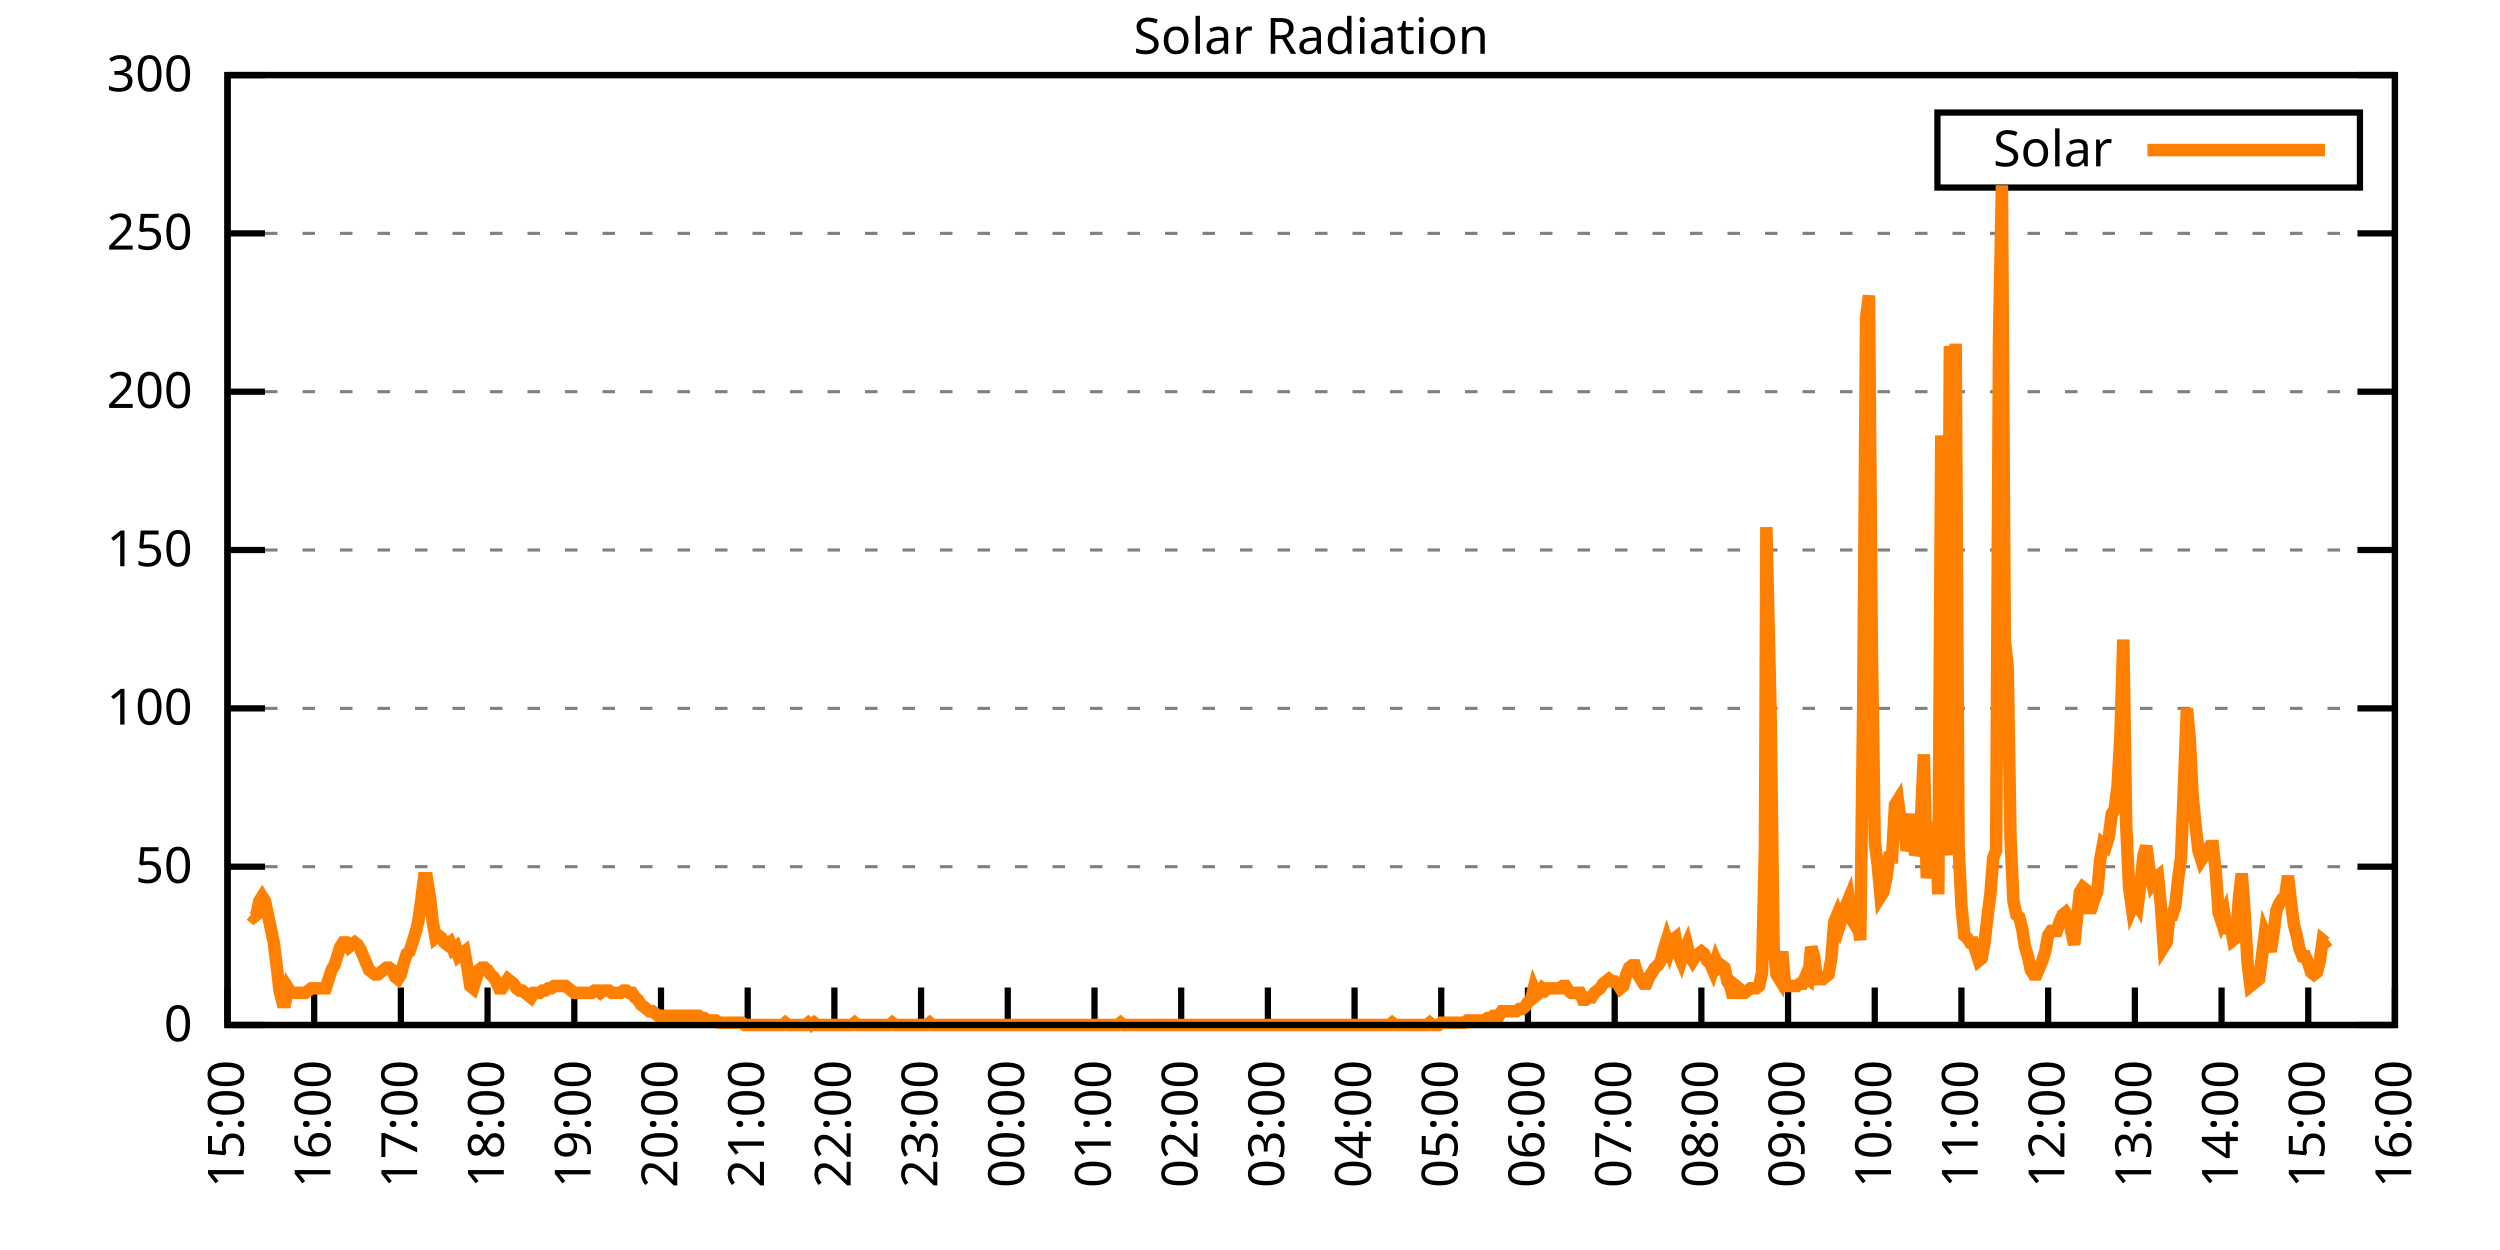
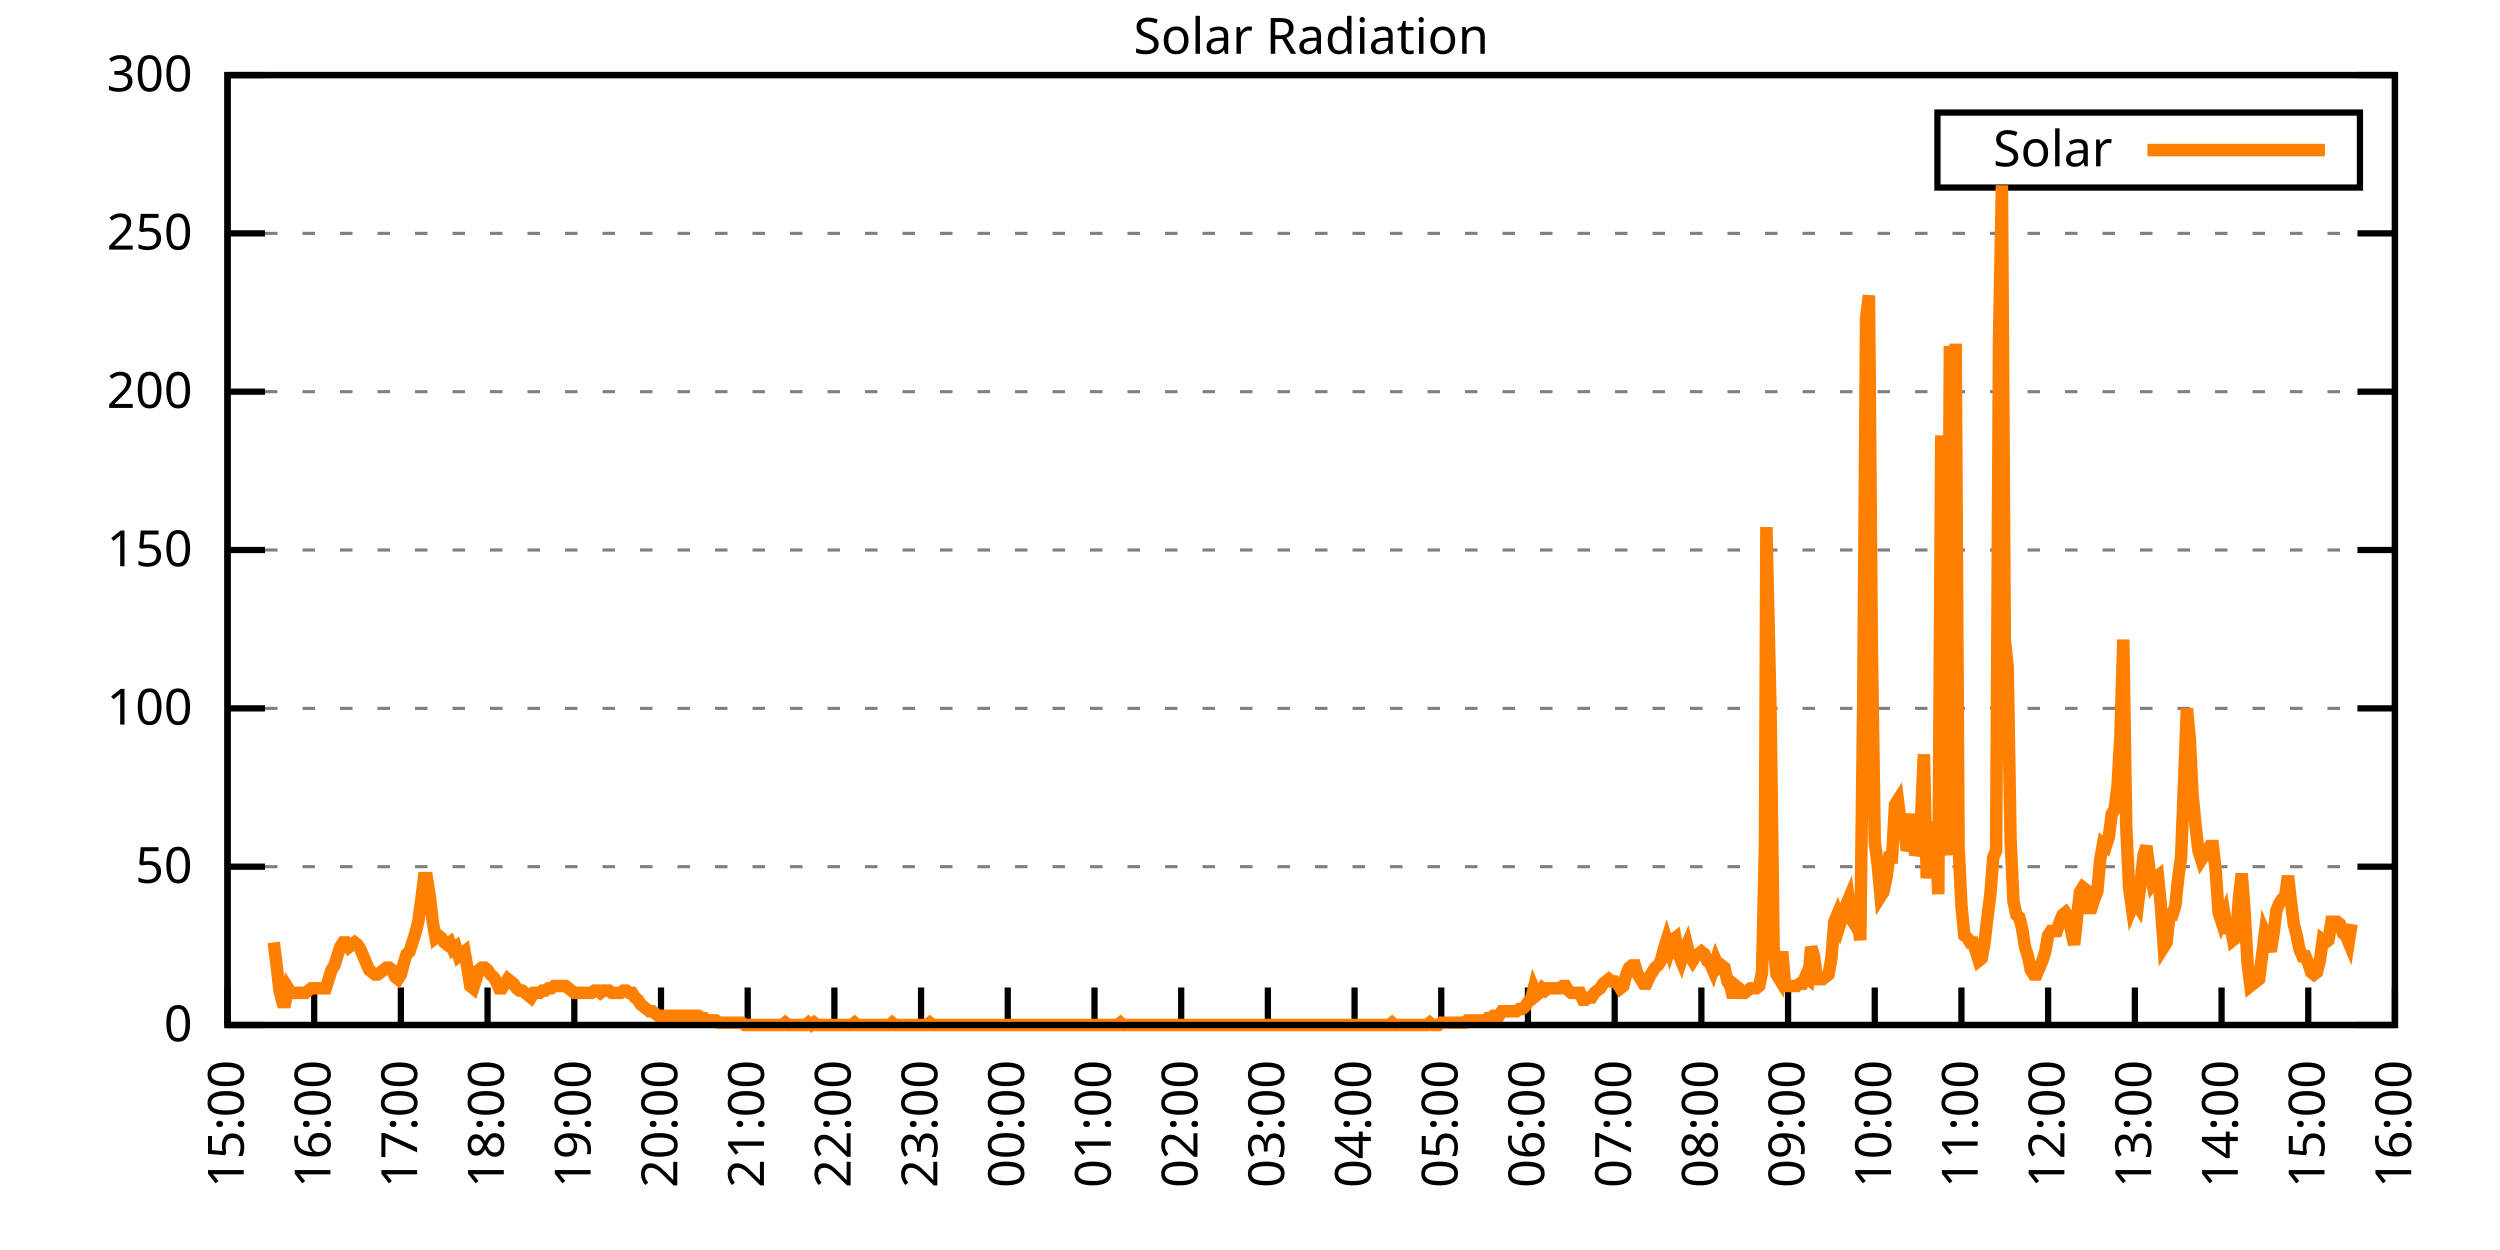
<svg xmlns="http://www.w3.org/2000/svg" xmlns:xlink="http://www.w3.org/1999/xlink" width="400" height="200" viewBox="0 0 400 200">
  <g id="gnuplot_canvas">
    <rect x="0" y="0" width="400" height="200" fill="none" />
    <defs>
      <circle id="gpDot" r="0.5" stroke-width="0.5" stroke="currentColor" />
      <path id="gpPt0" stroke-width="0.333" stroke="currentColor" d="M-1,0 h2 M0,-1 v2" />
      <path id="gpPt1" stroke-width="0.333" stroke="currentColor" d="M-1,-1 L1,1 M1,-1 L-1,1" />
      <path id="gpPt2" stroke-width="0.333" stroke="currentColor" d="M-1,0 L1,0 M0,-1 L0,1 M-1,-1 L1,1 M-1,1 L1,-1" />
      <rect id="gpPt3" stroke-width="0.333" stroke="currentColor" x="-1" y="-1" width="2" height="2" />
      <rect id="gpPt4" stroke-width="0.333" stroke="currentColor" fill="currentColor" x="-1" y="-1" width="2" height="2" />
      <circle id="gpPt5" stroke-width="0.333" stroke="currentColor" cx="0" cy="0" r="1" />
      <use xlink:href="#gpPt5" id="gpPt6" fill="currentColor" stroke="none" />
      <path id="gpPt7" stroke-width="0.333" stroke="currentColor" d="M0,-1.33 L-1.33,0.67 L1.33,0.67 z" />
      <use xlink:href="#gpPt7" id="gpPt8" fill="currentColor" stroke="none" />
      <use xlink:href="#gpPt7" id="gpPt9" stroke="currentColor" transform="rotate(180)" />
      <use xlink:href="#gpPt9" id="gpPt10" fill="currentColor" stroke="none" />
      <use xlink:href="#gpPt3" id="gpPt11" stroke="currentColor" transform="rotate(45)" />
      <use xlink:href="#gpPt11" id="gpPt12" fill="currentColor" stroke="none" />
      <path id="gpPt13" stroke-width="0.333" stroke="currentColor" d="M0,1.330 L1.265,0.411 L0.782,-1.067 L-0.782,-1.076 L-1.265,0.411 z" />
      <use xlink:href="#gpPt13" id="gpPt14" fill="currentColor" stroke="none" />
      <filter id="textbox" filterUnits="objectBoundingBox" x="0" y="0" height="1" width="1">
        <feFlood flood-color="white" flood-opacity="1" result="bgnd" />
        <feComposite in="SourceGraphic" in2="bgnd" operator="atop" />
      </filter>
      <filter id="greybox" filterUnits="objectBoundingBox" x="0" y="0" height="1" width="1">
        <feFlood flood-color="lightgrey" flood-opacity="1" result="grey" />
        <feComposite in="SourceGraphic" in2="grey" operator="atop" />
      </filter>
    </defs>
    <g fill="none" color="white" stroke="currentColor" stroke-width="1.00" stroke-linecap="butt" stroke-linejoin="miter">
</g>
    <g fill="none" color="black" stroke="currentColor" stroke-width="1.00" stroke-linecap="butt" stroke-linejoin="miter">
      <g stroke="none" shape-rendering="crispEdges">
        <polygon fill="rgb(255, 255, 255)" points="36.40,164.00 383.18,164.00 383.18,12.02 36.40,12.02 " />
      </g>
    </g>
    <g fill="none" color="black" stroke="currentColor" stroke-width="1.00" stroke-linecap="butt" stroke-linejoin="miter">
</g>
    <g fill="none" color="black" stroke="black" stroke-width="0.50" stroke-linecap="butt" stroke-linejoin="miter">
</g>
    <g fill="none" color="gray" stroke="currentColor" stroke-width="0.50" stroke-linecap="butt" stroke-linejoin="miter">
      <path stroke="gray" stroke-dasharray="2,4" class="gridline" d="M36.40,164.00 L383.19,164.00  " />
    </g>
    <g fill="none" color="gray" stroke="gray" stroke-width="1.00" stroke-linecap="butt" stroke-linejoin="miter">
</g>
    <g fill="none" color="black" stroke="currentColor" stroke-width="1.00" stroke-linecap="butt" stroke-linejoin="miter">
      <path stroke="black" d="M36.40,164.00 L42.40,164.00 M383.19,164.00 L377.19,164.00  " />
      <g transform="translate(30.80,166.60)" stroke="none" fill="black" font-family="Sans" font-size="8.00" text-anchor="end">
        <text>
          <tspan font-family="Sans"> 0</tspan>
        </text>
      </g>
    </g>
    <g fill="none" color="black" stroke="currentColor" stroke-width="1.00" stroke-linecap="butt" stroke-linejoin="miter">
</g>
    <g fill="none" color="black" stroke="black" stroke-width="0.50" stroke-linecap="butt" stroke-linejoin="miter">
</g>
    <g fill="none" color="gray" stroke="currentColor" stroke-width="0.50" stroke-linecap="butt" stroke-linejoin="miter">
      <path stroke="gray" stroke-dasharray="2,4" class="gridline" d="M36.40,138.67 L383.19,138.67  " />
    </g>
    <g fill="none" color="gray" stroke="gray" stroke-width="1.00" stroke-linecap="butt" stroke-linejoin="miter">
</g>
    <g fill="none" color="black" stroke="currentColor" stroke-width="1.00" stroke-linecap="butt" stroke-linejoin="miter">
      <path stroke="black" d="M36.40,138.67 L42.40,138.67 M383.19,138.67 L377.19,138.67  " />
      <g transform="translate(30.80,141.27)" stroke="none" fill="black" font-family="Sans" font-size="8.00" text-anchor="end">
        <text>
          <tspan font-family="Sans"> 50</tspan>
        </text>
      </g>
    </g>
    <g fill="none" color="black" stroke="currentColor" stroke-width="1.00" stroke-linecap="butt" stroke-linejoin="miter">
</g>
    <g fill="none" color="black" stroke="black" stroke-width="0.50" stroke-linecap="butt" stroke-linejoin="miter">
</g>
    <g fill="none" color="gray" stroke="currentColor" stroke-width="0.50" stroke-linecap="butt" stroke-linejoin="miter">
      <path stroke="gray" stroke-dasharray="2,4" class="gridline" d="M36.40,113.34 L383.19,113.34  " />
    </g>
    <g fill="none" color="gray" stroke="gray" stroke-width="1.00" stroke-linecap="butt" stroke-linejoin="miter">
</g>
    <g fill="none" color="black" stroke="currentColor" stroke-width="1.00" stroke-linecap="butt" stroke-linejoin="miter">
      <path stroke="black" d="M36.40,113.34 L42.40,113.34 M383.19,113.34 L377.19,113.34  " />
      <g transform="translate(30.80,115.94)" stroke="none" fill="black" font-family="Sans" font-size="8.00" text-anchor="end">
        <text>
          <tspan font-family="Sans"> 100</tspan>
        </text>
      </g>
    </g>
    <g fill="none" color="black" stroke="currentColor" stroke-width="1.00" stroke-linecap="butt" stroke-linejoin="miter">
</g>
    <g fill="none" color="black" stroke="black" stroke-width="0.50" stroke-linecap="butt" stroke-linejoin="miter">
</g>
    <g fill="none" color="gray" stroke="currentColor" stroke-width="0.50" stroke-linecap="butt" stroke-linejoin="miter">
      <path stroke="gray" stroke-dasharray="2,4" class="gridline" d="M36.40,88.00 L383.19,88.00  " />
    </g>
    <g fill="none" color="gray" stroke="gray" stroke-width="1.00" stroke-linecap="butt" stroke-linejoin="miter">
</g>
    <g fill="none" color="black" stroke="currentColor" stroke-width="1.00" stroke-linecap="butt" stroke-linejoin="miter">
      <path stroke="black" d="M36.40,88.00 L42.40,88.00 M383.19,88.00 L377.19,88.00  " />
      <g transform="translate(30.80,90.60)" stroke="none" fill="black" font-family="Sans" font-size="8.00" text-anchor="end">
        <text>
          <tspan font-family="Sans"> 150</tspan>
        </text>
      </g>
    </g>
    <g fill="none" color="black" stroke="currentColor" stroke-width="1.00" stroke-linecap="butt" stroke-linejoin="miter">
</g>
    <g fill="none" color="black" stroke="black" stroke-width="0.50" stroke-linecap="butt" stroke-linejoin="miter">
</g>
    <g fill="none" color="gray" stroke="currentColor" stroke-width="0.50" stroke-linecap="butt" stroke-linejoin="miter">
      <path stroke="gray" stroke-dasharray="2,4" class="gridline" d="M36.40,62.67 L383.19,62.67  " />
    </g>
    <g fill="none" color="gray" stroke="gray" stroke-width="1.00" stroke-linecap="butt" stroke-linejoin="miter">
</g>
    <g fill="none" color="black" stroke="currentColor" stroke-width="1.00" stroke-linecap="butt" stroke-linejoin="miter">
      <path stroke="black" d="M36.40,62.67 L42.40,62.67 M383.19,62.67 L377.19,62.67  " />
      <g transform="translate(30.80,65.27)" stroke="none" fill="black" font-family="Sans" font-size="8.00" text-anchor="end">
        <text>
          <tspan font-family="Sans"> 200</tspan>
        </text>
      </g>
    </g>
    <g fill="none" color="black" stroke="currentColor" stroke-width="1.00" stroke-linecap="butt" stroke-linejoin="miter">
</g>
    <g fill="none" color="black" stroke="black" stroke-width="0.50" stroke-linecap="butt" stroke-linejoin="miter">
</g>
    <g fill="none" color="gray" stroke="currentColor" stroke-width="0.50" stroke-linecap="butt" stroke-linejoin="miter">
      <path stroke="gray" stroke-dasharray="2,4" class="gridline" d="M36.40,37.34 L383.19,37.34  " />
    </g>
    <g fill="none" color="gray" stroke="gray" stroke-width="1.00" stroke-linecap="butt" stroke-linejoin="miter">
</g>
    <g fill="none" color="black" stroke="currentColor" stroke-width="1.00" stroke-linecap="butt" stroke-linejoin="miter">
      <path stroke="black" d="M36.40,37.34 L42.40,37.34 M383.19,37.34 L377.19,37.34  " />
      <g transform="translate(30.80,39.94)" stroke="none" fill="black" font-family="Sans" font-size="8.00" text-anchor="end">
        <text>
          <tspan font-family="Sans"> 250</tspan>
        </text>
      </g>
    </g>
    <g fill="none" color="black" stroke="currentColor" stroke-width="1.00" stroke-linecap="butt" stroke-linejoin="miter">
</g>
    <g fill="none" color="black" stroke="black" stroke-width="0.50" stroke-linecap="butt" stroke-linejoin="miter">
</g>
    <g fill="none" color="gray" stroke="currentColor" stroke-width="0.50" stroke-linecap="butt" stroke-linejoin="miter">
      <path stroke="gray" stroke-dasharray="2,4" class="gridline" d="M36.40,12.01 L383.19,12.01  " />
    </g>
    <g fill="none" color="gray" stroke="gray" stroke-width="1.00" stroke-linecap="butt" stroke-linejoin="miter">
</g>
    <g fill="none" color="black" stroke="currentColor" stroke-width="1.00" stroke-linecap="butt" stroke-linejoin="miter">
      <path stroke="black" d="M36.40,12.01 L42.40,12.01 M383.19,12.01 L377.19,12.01  " />
      <g transform="translate(30.80,14.61)" stroke="none" fill="black" font-family="Sans" font-size="8.00" text-anchor="end">
        <text>
          <tspan font-family="Sans"> 300</tspan>
        </text>
      </g>
    </g>
    <g fill="none" color="black" stroke="currentColor" stroke-width="1.00" stroke-linecap="butt" stroke-linejoin="miter">
      <path stroke="black" d="M36.40,164.00 L36.40,158.00  " />
      <g transform="translate(39.00,169.60) rotate(270.00)" stroke="none" fill="black" font-family="Sans" font-size="8.00" text-anchor="end">
        <text>
          <tspan font-family="Sans">15:00</tspan>
        </text>
      </g>
    </g>
    <g fill="none" color="black" stroke="currentColor" stroke-width="1.00" stroke-linecap="butt" stroke-linejoin="miter">
      <path stroke="black" d="M50.27,164.00 L50.27,158.00  " />
      <g transform="translate(52.87,169.60) rotate(270.00)" stroke="none" fill="black" font-family="Sans" font-size="8.00" text-anchor="end">
        <text>
          <tspan font-family="Sans">16:00</tspan>
        </text>
      </g>
    </g>
    <g fill="none" color="black" stroke="currentColor" stroke-width="1.00" stroke-linecap="butt" stroke-linejoin="miter">
      <path stroke="black" d="M64.14,164.00 L64.14,158.00  " />
      <g transform="translate(66.74,169.60) rotate(270.00)" stroke="none" fill="black" font-family="Sans" font-size="8.00" text-anchor="end">
        <text>
          <tspan font-family="Sans">17:00</tspan>
        </text>
      </g>
    </g>
    <g fill="none" color="black" stroke="currentColor" stroke-width="1.00" stroke-linecap="butt" stroke-linejoin="miter">
      <path stroke="black" d="M78.01,164.00 L78.01,158.00  " />
      <g transform="translate(80.61,169.60) rotate(270.00)" stroke="none" fill="black" font-family="Sans" font-size="8.00" text-anchor="end">
        <text>
          <tspan font-family="Sans">18:00</tspan>
        </text>
      </g>
    </g>
    <g fill="none" color="black" stroke="currentColor" stroke-width="1.00" stroke-linecap="butt" stroke-linejoin="miter">
      <path stroke="black" d="M91.89,164.00 L91.89,158.00  " />
      <g transform="translate(94.49,169.60) rotate(270.00)" stroke="none" fill="black" font-family="Sans" font-size="8.00" text-anchor="end">
        <text>
          <tspan font-family="Sans">19:00</tspan>
        </text>
      </g>
    </g>
    <g fill="none" color="black" stroke="currentColor" stroke-width="1.00" stroke-linecap="butt" stroke-linejoin="miter">
      <path stroke="black" d="M105.76,164.00 L105.76,158.00  " />
      <g transform="translate(108.36,169.60) rotate(270.00)" stroke="none" fill="black" font-family="Sans" font-size="8.00" text-anchor="end">
        <text>
          <tspan font-family="Sans">20:00</tspan>
        </text>
      </g>
    </g>
    <g fill="none" color="black" stroke="currentColor" stroke-width="1.00" stroke-linecap="butt" stroke-linejoin="miter">
      <path stroke="black" d="M119.63,164.00 L119.63,158.00  " />
      <g transform="translate(122.23,169.60) rotate(270.00)" stroke="none" fill="black" font-family="Sans" font-size="8.00" text-anchor="end">
        <text>
          <tspan font-family="Sans">21:00</tspan>
        </text>
      </g>
    </g>
    <g fill="none" color="black" stroke="currentColor" stroke-width="1.00" stroke-linecap="butt" stroke-linejoin="miter">
      <path stroke="black" d="M133.50,164.00 L133.50,158.00  " />
      <g transform="translate(136.10,169.60) rotate(270.00)" stroke="none" fill="black" font-family="Sans" font-size="8.00" text-anchor="end">
        <text>
          <tspan font-family="Sans">22:00</tspan>
        </text>
      </g>
    </g>
    <g fill="none" color="black" stroke="currentColor" stroke-width="1.00" stroke-linecap="butt" stroke-linejoin="miter">
      <path stroke="black" d="M147.37,164.00 L147.37,158.00  " />
      <g transform="translate(149.97,169.60) rotate(270.00)" stroke="none" fill="black" font-family="Sans" font-size="8.00" text-anchor="end">
        <text>
          <tspan font-family="Sans">23:00</tspan>
        </text>
      </g>
    </g>
    <g fill="none" color="black" stroke="currentColor" stroke-width="1.00" stroke-linecap="butt" stroke-linejoin="miter">
      <path stroke="black" d="M161.24,164.00 L161.24,158.00  " />
      <g transform="translate(163.84,169.60) rotate(270.00)" stroke="none" fill="black" font-family="Sans" font-size="8.00" text-anchor="end">
        <text>
          <tspan font-family="Sans">00:00</tspan>
        </text>
      </g>
    </g>
    <g fill="none" color="black" stroke="currentColor" stroke-width="1.00" stroke-linecap="butt" stroke-linejoin="miter">
      <path stroke="black" d="M175.12,164.00 L175.12,158.00  " />
      <g transform="translate(177.72,169.60) rotate(270.00)" stroke="none" fill="black" font-family="Sans" font-size="8.00" text-anchor="end">
        <text>
          <tspan font-family="Sans">01:00</tspan>
        </text>
      </g>
    </g>
    <g fill="none" color="black" stroke="currentColor" stroke-width="1.00" stroke-linecap="butt" stroke-linejoin="miter">
      <path stroke="black" d="M188.99,164.00 L188.99,158.00  " />
      <g transform="translate(191.59,169.60) rotate(270.00)" stroke="none" fill="black" font-family="Sans" font-size="8.00" text-anchor="end">
        <text>
          <tspan font-family="Sans">02:00</tspan>
        </text>
      </g>
    </g>
    <g fill="none" color="black" stroke="currentColor" stroke-width="1.00" stroke-linecap="butt" stroke-linejoin="miter">
      <path stroke="black" d="M202.86,164.00 L202.86,158.00  " />
      <g transform="translate(205.46,169.60) rotate(270.00)" stroke="none" fill="black" font-family="Sans" font-size="8.00" text-anchor="end">
        <text>
          <tspan font-family="Sans">03:00</tspan>
        </text>
      </g>
    </g>
    <g fill="none" color="black" stroke="currentColor" stroke-width="1.00" stroke-linecap="butt" stroke-linejoin="miter">
      <path stroke="black" d="M216.73,164.00 L216.73,158.00  " />
      <g transform="translate(219.33,169.60) rotate(270.00)" stroke="none" fill="black" font-family="Sans" font-size="8.00" text-anchor="end">
        <text>
          <tspan font-family="Sans">04:00</tspan>
        </text>
      </g>
    </g>
    <g fill="none" color="black" stroke="currentColor" stroke-width="1.00" stroke-linecap="butt" stroke-linejoin="miter">
      <path stroke="black" d="M230.60,164.00 L230.60,158.00  " />
      <g transform="translate(233.20,169.60) rotate(270.00)" stroke="none" fill="black" font-family="Sans" font-size="8.00" text-anchor="end">
        <text>
          <tspan font-family="Sans">05:00</tspan>
        </text>
      </g>
    </g>
    <g fill="none" color="black" stroke="currentColor" stroke-width="1.00" stroke-linecap="butt" stroke-linejoin="miter">
      <path stroke="black" d="M244.47,164.00 L244.47,158.00  " />
      <g transform="translate(247.07,169.60) rotate(270.00)" stroke="none" fill="black" font-family="Sans" font-size="8.00" text-anchor="end">
        <text>
          <tspan font-family="Sans">06:00</tspan>
        </text>
      </g>
    </g>
    <g fill="none" color="black" stroke="currentColor" stroke-width="1.00" stroke-linecap="butt" stroke-linejoin="miter">
      <path stroke="black" d="M258.35,164.00 L258.35,158.00  " />
      <g transform="translate(260.95,169.60) rotate(270.00)" stroke="none" fill="black" font-family="Sans" font-size="8.00" text-anchor="end">
        <text>
          <tspan font-family="Sans">07:00</tspan>
        </text>
      </g>
    </g>
    <g fill="none" color="black" stroke="currentColor" stroke-width="1.00" stroke-linecap="butt" stroke-linejoin="miter">
      <path stroke="black" d="M272.22,164.00 L272.22,158.00  " />
      <g transform="translate(274.82,169.60) rotate(270.00)" stroke="none" fill="black" font-family="Sans" font-size="8.00" text-anchor="end">
        <text>
          <tspan font-family="Sans">08:00</tspan>
        </text>
      </g>
    </g>
    <g fill="none" color="black" stroke="currentColor" stroke-width="1.00" stroke-linecap="butt" stroke-linejoin="miter">
      <path stroke="black" d="M286.09,164.00 L286.09,158.00  " />
      <g transform="translate(288.69,169.60) rotate(270.00)" stroke="none" fill="black" font-family="Sans" font-size="8.00" text-anchor="end">
        <text>
          <tspan font-family="Sans">09:00</tspan>
        </text>
      </g>
    </g>
    <g fill="none" color="black" stroke="currentColor" stroke-width="1.00" stroke-linecap="butt" stroke-linejoin="miter">
      <path stroke="black" d="M299.96,164.00 L299.96,158.00  " />
      <g transform="translate(302.56,169.60) rotate(270.00)" stroke="none" fill="black" font-family="Sans" font-size="8.00" text-anchor="end">
        <text>
          <tspan font-family="Sans">10:00</tspan>
        </text>
      </g>
    </g>
    <g fill="none" color="black" stroke="currentColor" stroke-width="1.00" stroke-linecap="butt" stroke-linejoin="miter">
      <path stroke="black" d="M313.83,164.00 L313.83,158.00  " />
      <g transform="translate(316.43,169.60) rotate(270.00)" stroke="none" fill="black" font-family="Sans" font-size="8.00" text-anchor="end">
        <text>
          <tspan font-family="Sans">11:00</tspan>
        </text>
      </g>
    </g>
    <g fill="none" color="black" stroke="currentColor" stroke-width="1.00" stroke-linecap="butt" stroke-linejoin="miter">
      <path stroke="black" d="M327.70,164.00 L327.70,158.00  " />
      <g transform="translate(330.30,169.60) rotate(270.00)" stroke="none" fill="black" font-family="Sans" font-size="8.00" text-anchor="end">
        <text>
          <tspan font-family="Sans">12:00</tspan>
        </text>
      </g>
    </g>
    <g fill="none" color="black" stroke="currentColor" stroke-width="1.00" stroke-linecap="butt" stroke-linejoin="miter">
      <path stroke="black" d="M341.58,164.00 L341.58,158.00  " />
      <g transform="translate(344.18,169.60) rotate(270.00)" stroke="none" fill="black" font-family="Sans" font-size="8.00" text-anchor="end">
        <text>
          <tspan font-family="Sans">13:00</tspan>
        </text>
      </g>
    </g>
    <g fill="none" color="black" stroke="currentColor" stroke-width="1.00" stroke-linecap="butt" stroke-linejoin="miter">
      <path stroke="black" d="M355.45,164.00 L355.45,158.00  " />
      <g transform="translate(358.05,169.60) rotate(270.00)" stroke="none" fill="black" font-family="Sans" font-size="8.00" text-anchor="end">
        <text>
          <tspan font-family="Sans">14:00</tspan>
        </text>
      </g>
    </g>
    <g fill="none" color="black" stroke="currentColor" stroke-width="1.00" stroke-linecap="butt" stroke-linejoin="miter">
      <path stroke="black" d="M369.32,164.00 L369.32,158.00  " />
      <g transform="translate(371.92,169.60) rotate(270.00)" stroke="none" fill="black" font-family="Sans" font-size="8.00" text-anchor="end">
        <text>
          <tspan font-family="Sans">15:00</tspan>
        </text>
      </g>
    </g>
    <g fill="none" color="black" stroke="currentColor" stroke-width="1.00" stroke-linecap="butt" stroke-linejoin="miter">
      <path stroke="black" d="M383.19,164.00 L383.19,158.00  " />
      <g transform="translate(385.79,169.60) rotate(270.00)" stroke="none" fill="black" font-family="Sans" font-size="8.00" text-anchor="end">
        <text>
          <tspan font-family="Sans">16:00</tspan>
        </text>
      </g>
    </g>
    <g fill="none" color="black" stroke="currentColor" stroke-width="1.00" stroke-linecap="butt" stroke-linejoin="miter">
</g>
    <g fill="none" color="black" stroke="currentColor" stroke-width="1.00" stroke-linecap="butt" stroke-linejoin="miter">
      <path stroke="black" d="M36.40,12.01 L36.40,164.00 L383.19,164.00 L383.19,12.01 L36.40,12.01 Z  " />
    </g>
    <g fill="none" color="black" stroke="currentColor" stroke-width="1.00" stroke-linecap="butt" stroke-linejoin="miter">
</g>
    <g fill="none" color="black" stroke="currentColor" stroke-width="1.00" stroke-linecap="butt" stroke-linejoin="miter">
      <path stroke="black" d="M309.99,30.01 L309.99,18.01 L377.59,18.01 L377.59,30.01 L309.99,30.01 Z  " />
    </g>
    <g id="Solar_Radiation_plot_1">
      <g fill="none" color="white" stroke="black" stroke-width="2.00" stroke-linecap="butt" stroke-linejoin="miter">
</g>
      <g fill="none" color="black" stroke="currentColor" stroke-width="2.00" stroke-linecap="butt" stroke-linejoin="miter">
        <g transform="translate(337.99,26.61)" stroke="none" fill="black" font-family="Sans" font-size="8.00" text-anchor="end">
          <text>
            <tspan font-family="Sans">Solar</tspan>
          </text>
        </g>
      </g>
      <g fill="none" color="black" stroke="currentColor" stroke-width="2.00" stroke-linecap="butt" stroke-linejoin="miter">
-         <path stroke="rgb(255, 127,   0)" d="M343.59,24.01 L371.99,24.01 M40.10,146.38 L40.56,146.75 L41.02,146.38 L41.49,144.18 L41.95,143.44 L42.41,144.18   L42.87,146.38 L43.34,148.58 L43.80,150.79 L44.26,154.46 L44.72,158.49 L45.19,160.33 L45.65,160.33 L46.11,158.13   L46.57,158.86 L47.03,158.86 L47.50,158.86 L47.96,158.86 L48.42,158.86 L48.88,158.86 L49.35,158.49 L49.81,158.13   L50.27,158.13 L50.73,158.13 L51.20,158.13 L51.66,158.13 L52.12,158.13 L52.58,156.66 L53.05,155.19 L53.51,154.46   L53.97,152.99 L54.43,151.52 L54.90,150.79 L55.36,150.79 L55.82,151.52 L56.28,151.15 L56.75,150.79 L57.21,151.15   L57.67,151.89 L58.13,152.99 L58.59,154.09 L59.06,155.19 L59.52,155.56 L59.98,155.92 L60.44,155.92 L60.91,155.56   L61.37,155.19 L61.83,154.82 L62.29,154.82 L62.76,155.19 L63.22,156.29 L63.68,156.66 L64.14,155.92 L64.61,154.09   L65.07,152.62 L65.53,152.25 L65.99,150.79 L66.46,149.32 L66.92,147.48 L67.38,144.18 L67.84,140.51 L68.30,140.51   L68.77,143.44 L69.23,147.48 L69.69,150.05 L70.15,149.68 L70.62,150.05 L71.08,150.79 L71.54,151.15 L72.00,150.79   L72.47,151.89 L72.93,151.52 L73.39,152.99 L73.85,152.62 L74.32,152.25 L74.78,154.82 L75.24,157.76 L75.70,158.13   L76.17,156.66 L76.63,155.19 L77.09,154.82 L77.55,154.82 L78.01,155.19 L78.48,155.92 L78.94,156.29 L79.40,157.03   L79.86,158.13 L80.33,158.13 L80.79,157.39 L81.25,156.66 L81.71,157.03 L82.18,157.39 L82.64,158.13 L83.10,158.49   L83.56,158.49 L84.03,158.86 L84.49,159.23 L84.95,159.60 L85.41,158.86 L85.88,158.86 L86.34,158.86 L86.80,158.49   L87.26,158.49 L87.72,158.13 L88.19,158.13 L88.65,157.76 L89.11,157.76 L89.57,157.76 L90.04,157.76 L90.50,157.76   L90.96,158.13 L91.42,158.49 L91.89,158.86 L92.35,158.86 L92.81,158.86 L93.27,158.86 L93.74,158.86 L94.66,158.86   L95.12,158.49 L95.59,158.49 L96.05,158.86 L96.51,158.49 L96.97,158.49 L97.44,158.49 L97.90,158.86 L98.36,158.86   L98.82,158.86 L99.28,158.86 L99.75,158.49 L100.21,158.49 L100.67,158.86 L101.13,158.86 L101.60,159.60 L102.06,159.96   L102.52,160.70 L102.98,161.06 L103.45,161.43 L103.91,161.80 L104.37,161.80 L104.83,162.16 L105.30,162.53 L105.76,162.53   L106.22,162.53 L106.68,162.53 L107.15,162.53 L107.61,162.53 L108.07,162.53 L108.53,162.53 L108.99,162.53 L109.46,162.53   L109.92,162.53 L110.38,162.53 L110.84,162.53 L111.31,162.53 L111.77,162.53 L112.23,162.90 L112.69,162.90 L113.16,163.27   L113.62,163.27 L114.08,163.27 L114.54,163.27 L115.01,163.63 L115.47,163.63 L115.93,163.63 L116.39,163.63 L116.86,163.63   L117.32,163.63 L117.78,163.63 L118.24,163.63 L118.70,163.63 L119.17,164.00 L119.63,164.00 L120.09,164.00 L120.55,164.00   L121.02,164.00 L121.48,164.00 L121.94,164.00 L122.40,164.00 L122.87,164.00 L123.33,164.00 L123.79,164.00 L124.25,164.00   L124.72,164.00 L125.18,164.00 L125.64,163.63 L126.10,164.00 L126.57,164.00 L127.03,164.00 L127.49,164.00 L127.95,164.00   L128.41,164.00 L128.88,164.00 L129.34,163.63 L129.80,164.00 L130.26,163.63 L130.73,164.00 L131.19,164.00 L131.65,164.00   L132.11,164.00 L132.58,164.00 L133.04,164.00 L133.50,164.00 L133.96,164.00 L134.43,164.00 L134.89,164.00 L135.35,164.00   L135.81,164.00 L136.28,164.00 L136.74,163.63 L137.20,164.00 L137.66,164.00 L138.13,164.00 L138.59,164.00 L139.05,164.00   L139.51,164.00 L139.97,164.00 L140.44,164.00 L140.90,164.00 L141.36,164.00 L141.82,164.00 L142.29,164.00 L142.75,163.63   L143.21,164.00 L143.67,164.00 L144.14,164.00 L144.60,164.00 L145.06,164.00 L145.52,164.00 L145.99,164.00 L146.45,164.00   L146.91,164.00 L147.37,164.00 L147.84,164.00 L148.30,164.00 L148.76,163.63 L149.22,164.00 L149.68,164.00 L150.15,164.00   L150.61,164.00 L151.07,164.00 L151.53,164.00 L152.00,164.00 L152.46,164.00 L152.92,164.00 L153.38,164.00 L153.85,164.00   L154.31,164.00 L154.77,164.00 L155.23,164.00 L155.70,164.00 L156.16,164.00 L156.62,164.00 L157.08,164.00 L157.55,164.00   L158.01,164.00 L158.47,164.00 L158.93,164.00 L159.39,164.00 L159.86,164.00 L160.32,164.00 L160.78,164.00 L161.24,164.00   L161.71,164.00 L162.17,164.00 L162.63,164.00 L163.09,164.00 L163.56,164.00 L164.02,164.00 L164.48,164.00 L164.94,164.00   L165.41,164.00 L165.87,164.00 L166.33,164.00 L166.79,164.00 L167.26,164.00 L167.72,164.00 L168.18,164.00 L168.64,164.00   L169.10,164.00 L169.57,164.00 L170.03,164.00 L170.49,164.00 L170.95,164.00 L171.42,164.00 L171.88,164.00 L172.34,164.00   L172.80,164.00 L173.27,164.00 L173.73,164.00 L174.19,164.00 L174.65,164.00 L175.12,164.00 L175.58,164.00 L176.04,164.00   L176.50,164.00 L176.97,164.00 L177.43,164.00 L177.89,164.00 L178.35,164.00 L178.82,164.00 L179.28,163.63 L179.74,164.00   L180.20,164.00 L180.66,164.00 L181.13,164.00 L181.59,164.00 L182.05,164.00 L182.51,164.00 L182.98,164.00 L183.44,164.00   L183.90,164.00 L184.36,164.00 L184.83,164.00 L185.29,164.00 L185.75,164.00 L186.21,164.00 L186.68,164.00 L187.14,164.00   L187.60,164.00 L188.06,164.00 L188.53,164.00 L188.99,164.00 L189.45,164.00 L189.91,164.00 L190.37,164.00 L190.84,164.00   L191.30,164.00 L191.76,164.00 L192.22,164.00 L192.69,164.00 L193.15,164.00 L193.61,164.00 L194.07,164.00 L194.54,164.00   L195.00,164.00 L195.46,164.00 L195.92,164.00 L196.39,164.00 L196.85,164.00 L197.31,164.00 L197.77,164.00 L198.24,164.00   L198.70,164.00 L199.16,164.00 L199.62,164.00 L200.08,164.00 L200.55,164.00 L201.01,164.00 L201.47,164.00 L201.93,164.00   L202.40,164.00 L202.86,164.00 L203.32,164.00 L203.78,164.00 L204.25,164.00 L204.71,164.00 L205.17,164.00 L205.63,164.00   L206.10,164.00 L206.56,164.00 L207.02,164.00 L207.48,164.00 L207.95,164.00 L208.41,164.00 L208.87,164.00 L209.33,164.00   L209.80,164.00 L210.26,164.00 L210.72,164.00 L211.18,164.00 L211.64,164.00 L212.11,164.00 L212.57,164.00 L213.03,164.00   L213.49,164.00 L213.96,164.00 L214.42,164.00 L214.88,164.00 L215.34,164.00 L215.81,164.00 L216.27,164.00 L216.73,164.00   L217.19,164.00 L217.66,164.00 L218.12,164.00 L218.58,164.00 L219.04,164.00 L219.51,164.00 L219.97,164.00 L220.43,164.00   L220.89,164.00 L221.35,164.00 L221.82,164.00 L222.28,164.00 L222.74,163.63 L223.20,164.00 L223.67,164.00 L224.13,164.00   L224.59,164.00 L225.05,164.00 L225.52,164.00 L225.98,164.00 L226.44,164.00 L226.90,164.00 L227.37,164.00 L227.83,164.00   L228.29,164.00 L228.75,163.63 L229.22,164.00 L229.68,164.00 L230.14,164.00 L230.60,163.63 L231.06,163.63 L231.53,163.63   L231.99,163.63 L232.45,163.63 L232.91,163.63 L233.38,163.63 L233.84,163.63 L234.30,163.63 L234.76,163.27 L235.23,163.27   L235.69,163.27 L236.15,163.27 L236.61,163.27 L237.08,163.27 L237.54,163.27 L238.00,162.90 L238.46,162.90 L238.93,162.53   L239.39,162.53 L239.85,162.53 L240.31,161.80 L240.77,161.80 L241.24,161.80 L241.70,161.80 L242.16,161.80 L242.62,161.80   L243.09,161.43 L243.55,161.43 L244.01,161.06 L244.47,160.33 L244.94,159.96 L245.40,158.13 L245.86,159.23 L246.32,158.86   L246.79,158.13 L247.25,158.49 L247.71,158.13 L248.17,158.13 L248.64,158.13 L249.10,158.13 L249.56,158.13 L250.02,157.76   L250.49,157.76 L250.95,158.49 L251.41,158.86 L251.87,158.86 L252.33,158.86 L252.80,158.86 L253.26,159.96 L253.72,159.96   L254.18,159.60 L254.65,159.60 L255.11,158.86 L255.57,158.49 L256.03,158.13 L256.50,157.39 L256.96,157.03 L257.42,156.66   L257.88,157.03 L258.35,157.03 L258.81,157.39 L259.27,158.13 L259.73,157.76 L260.20,155.92 L260.66,154.82 L261.12,154.46   L261.58,154.46 L262.04,155.92 L262.51,156.66 L262.97,157.39 L263.43,157.39 L263.89,156.29 L264.36,155.56 L264.82,154.82   L265.28,154.46 L265.74,153.72 L266.21,151.89 L266.67,150.42 L267.13,151.89 L267.59,150.42 L268.06,150.05 L268.52,152.62   L268.98,153.72 L269.44,152.25 L269.91,151.15 L270.37,152.99 L270.83,153.72 L271.29,152.99 L271.75,152.62 L272.22,152.25   L272.68,152.62 L273.14,153.72 L273.60,154.09 L274.07,155.19 L274.53,153.72 L274.99,154.82 L275.45,154.46 L275.92,154.82   L276.38,157.03 L276.84,157.76 L277.30,159.60 L277.77,157.76 L278.23,158.13 L278.69,158.86 L279.15,158.86 L279.62,158.49   L280.08,158.13 L280.54,158.13 L281.00,158.13 L281.46,157.76 L281.93,155.56 L282.39,135.37 L282.62,84.34 L283.31,114.81   L283.78,151.52 L284.24,155.92 L284.70,156.66 L285.16,152.25 L285.63,157.76 L286.09,157.76 L286.55,157.76 L287.01,157.76   L287.48,157.76 L287.94,157.39 L288.40,157.39 L288.86,156.29 L289.33,156.66 L289.79,151.52 L290.25,152.99 L290.71,156.66   L291.18,156.66 L291.64,156.66 L292.10,156.29 L292.56,155.92 L293.02,153.35 L293.49,147.48 L293.95,146.38 L294.41,147.85   L294.87,146.38 L295.34,144.91 L295.80,143.81 L296.26,147.11 L296.72,147.85 L297.19,147.11 L297.65,150.42 L298.11,112.61   L298.57,50.94 L299.04,47.27 L299.50,104.17 L299.96,134.63 L300.42,138.30 L300.89,143.44 L301.35,142.71 L301.81,140.51   L302.27,137.20 L302.73,137.20 L303.20,128.76 L303.66,128.03 L304.12,131.70 L304.58,130.23 L305.05,136.10 L305.51,134.63   L305.97,130.23 L306.43,136.84 L306.90,135.37 L307.36,130.96 L307.82,120.69 L308.28,140.51 L308.75,136.10 L309.21,132.43   L309.67,132.43 L310.13,143.08 L310.60,69.66 L311.06,131.70 L311.52,136.84 L311.98,55.35 L312.44,117.01 L312.91,54.98   L313.37,135.37 L313.83,144.91 L314.29,149.68 L314.76,150.05 L315.22,150.79 L315.68,150.79 L316.14,152.25 L316.61,153.72   L317.07,153.35 L317.53,150.79 L317.99,146.75 L318.46,143.08 L318.92,137.20 L319.38,136.10 L319.84,54.24 L320.31,29.65   L320.77,102.33 L321.23,106.74 L321.69,134.27 L322.15,144.18 L322.62,146.38 L323.08,146.75 L323.54,148.58 L324.00,151.52   L324.47,152.99 L324.93,155.19 L325.39,155.92 L325.85,155.92 L326.32,154.82 L326.78,153.72 L327.24,152.25 L327.70,149.68   L328.17,148.95 L328.63,148.95 L329.09,148.95 L329.55,147.48 L330.02,146.38 L330.48,146.01 L330.94,146.75 L331.40,148.95   L331.87,151.15 L332.33,146.75 L332.79,142.71 L333.25,141.98 L333.71,142.34 L334.18,145.28 L334.64,145.28 L335.10,143.81   L335.56,142.71 L336.03,137.57 L336.49,135.00 L336.95,135.37 L337.41,133.90 L337.88,130.23 L338.34,129.49 L338.80,125.82   L339.26,117.75 L339.73,102.33 L340.19,132.06 L340.65,141.98 L341.11,145.28 L341.58,144.18 L342.04,144.91 L342.50,141.24   L342.96,136.84 L343.42,135.37 L343.89,139.04 L344.35,141.24 L344.81,140.51 L345.27,140.14 L345.74,144.91 L346.20,151.52   L346.66,150.79 L347.12,146.38 L347.59,146.38 L348.05,144.91 L348.51,140.51 L348.97,137.20 L349.44,125.46 L349.90,113.34   L350.36,118.12 L350.82,127.29 L351.29,132.06 L351.75,136.10 L352.21,137.57 L352.67,136.84 L353.13,136.10 L353.60,135.37   L354.06,135.37 L354.52,139.41 L354.98,146.01 L355.45,147.48 L355.91,146.38 L356.37,149.32 L356.83,147.85 L357.30,150.42   L357.76,150.05 L358.22,143.81 L358.68,139.77 L359.15,146.01 L359.61,154.09 L360.07,157.76 L360.53,157.39 L361.00,157.03   L361.46,156.66 L361.92,152.99 L362.38,149.32 L362.84,150.42 L363.31,152.25 L363.77,149.32 L364.23,145.65 L364.69,144.55   L365.16,143.81 L365.62,143.44 L366.08,140.14 L366.54,144.18 L367.01,147.85 L367.47,149.68 L367.93,151.89 L368.39,152.99   L368.86,152.99 L369.32,154.09 L369.78,155.56 L370.24,155.92 L370.71,155.56 L371.17,153.72 L371.63,150.42 L372.09,150.79   L372.56,150.42  " />
+         <path stroke="rgb(255, 127,   0)" d="M343.59,24.01 L371.99,24.01 M43.80,150.79 L44.26,154.46 L44.72,158.49 L45.19,160.33 L45.65,160.33 L46.11,158.13   L46.57,158.86 L47.03,158.86 L47.50,158.86 L47.96,158.86 L48.42,158.86 L48.88,158.86 L49.35,158.49 L49.81,158.13   L50.27,158.13 L50.73,158.13 L51.20,158.13 L51.66,158.13 L52.12,158.13 L52.58,156.66 L53.05,155.19 L53.51,154.46   L53.97,152.99 L54.43,151.52 L54.90,150.79 L55.36,150.79 L55.82,151.52 L56.28,151.15 L56.75,150.79 L57.21,151.15   L57.67,151.89 L58.13,152.99 L58.59,154.09 L59.06,155.19 L59.52,155.56 L59.98,155.92 L60.44,155.92 L60.91,155.56   L61.37,155.19 L61.83,154.82 L62.29,154.82 L62.76,155.19 L63.22,156.29 L63.68,156.66 L64.14,155.92 L64.61,154.09   L65.07,152.62 L65.53,152.25 L65.99,150.79 L66.46,149.32 L66.92,147.48 L67.38,144.18 L67.84,140.51 L68.30,140.51   L68.77,143.44 L69.23,147.48 L69.69,150.05 L70.15,149.68 L70.62,150.05 L71.08,150.79 L71.54,151.15 L72.00,150.79   L72.47,151.89 L72.93,151.52 L73.39,152.99 L73.85,152.62 L74.32,152.25 L74.78,154.82 L75.24,157.76 L75.70,158.13   L76.17,156.66 L76.63,155.19 L77.09,154.82 L77.55,154.82 L78.01,155.19 L78.48,155.92 L78.94,156.29 L79.40,157.03   L79.86,158.13 L80.33,158.13 L80.79,157.39 L81.25,156.66 L81.71,157.03 L82.18,157.39 L82.64,158.13 L83.10,158.49   L83.56,158.49 L84.03,158.86 L84.49,159.23 L84.95,159.60 L85.41,158.86 L85.88,158.86 L86.34,158.86 L86.80,158.49   L87.26,158.49 L87.72,158.13 L88.19,158.13 L88.65,157.76 L89.11,157.76 L89.57,157.76 L90.04,157.76 L90.50,157.76   L90.96,158.13 L91.42,158.49 L91.89,158.86 L92.35,158.86 L92.81,158.86 L93.27,158.86 L93.74,158.86 L94.66,158.86   L95.12,158.49 L95.59,158.49 L96.05,158.86 L96.51,158.49 L96.97,158.49 L97.44,158.49 L97.90,158.86 L98.36,158.86   L98.82,158.86 L99.28,158.86 L99.75,158.49 L100.21,158.49 L100.67,158.86 L101.13,158.86 L101.60,159.60 L102.06,159.96   L102.52,160.70 L102.98,161.06 L103.45,161.43 L103.91,161.80 L104.37,161.80 L104.83,162.16 L105.30,162.53 L105.76,162.53   L106.22,162.53 L106.68,162.53 L107.15,162.53 L107.61,162.53 L108.07,162.53 L108.53,162.53 L108.99,162.53 L109.46,162.53   L109.92,162.53 L110.38,162.53 L110.84,162.53 L111.31,162.53 L111.77,162.53 L112.23,162.90 L112.69,162.90 L113.16,163.27   L113.62,163.27 L114.08,163.27 L114.54,163.27 L115.01,163.63 L115.47,163.63 L115.93,163.63 L116.39,163.63 L116.86,163.63   L117.32,163.63 L117.78,163.63 L118.24,163.63 L118.70,163.63 L119.17,164.00 L119.63,164.00 L120.09,164.00 L120.55,164.00   L121.02,164.00 L121.48,164.00 L121.94,164.00 L122.40,164.00 L122.87,164.00 L123.33,164.00 L123.79,164.00 L124.25,164.00   L124.72,164.00 L125.18,164.00 L125.64,163.63 L126.10,164.00 L126.57,164.00 L127.03,164.00 L127.49,164.00 L127.95,164.00   L128.41,164.00 L128.88,164.00 L129.34,163.63 L129.80,164.00 L130.26,163.63 L130.73,164.00 L131.19,164.00 L131.65,164.00   L132.11,164.00 L132.58,164.00 L133.04,164.00 L133.50,164.00 L133.96,164.00 L134.43,164.00 L134.89,164.00 L135.35,164.00   L135.81,164.00 L136.28,164.00 L136.74,163.63 L137.20,164.00 L137.66,164.00 L138.13,164.00 L138.59,164.00 L139.05,164.00   L139.51,164.00 L139.97,164.00 L140.44,164.00 L140.90,164.00 L141.36,164.00 L141.82,164.00 L142.29,164.00 L142.75,163.63   L143.21,164.00 L143.67,164.00 L144.14,164.00 L144.60,164.00 L145.06,164.00 L145.52,164.00 L145.99,164.00 L146.45,164.00   L146.91,164.00 L147.37,164.00 L147.84,164.00 L148.30,164.00 L148.76,163.63 L149.22,164.00 L149.68,164.00 L150.15,164.00   L150.61,164.00 L151.07,164.00 L151.53,164.00 L152.00,164.00 L152.46,164.00 L152.92,164.00 L153.38,164.00 L153.85,164.00   L154.31,164.00 L154.77,164.00 L155.23,164.00 L155.70,164.00 L156.16,164.00 L156.62,164.00 L157.08,164.00 L157.55,164.00   L158.01,164.00 L158.47,164.00 L158.93,164.00 L159.39,164.00 L159.86,164.00 L160.32,164.00 L160.78,164.00 L161.24,164.00   L161.71,164.00 L162.17,164.00 L162.63,164.00 L163.09,164.00 L163.56,164.00 L164.02,164.00 L164.48,164.00 L164.94,164.00   L165.41,164.00 L165.87,164.00 L166.33,164.00 L166.79,164.00 L167.26,164.00 L167.72,164.00 L168.18,164.00 L168.64,164.00   L169.10,164.00 L169.57,164.00 L170.03,164.00 L170.49,164.00 L170.95,164.00 L171.42,164.00 L171.88,164.00 L172.34,164.00   L172.80,164.00 L173.27,164.00 L173.73,164.00 L174.19,164.00 L174.65,164.00 L175.12,164.00 L175.58,164.00 L176.04,164.00   L176.50,164.00 L176.97,164.00 L177.43,164.00 L177.89,164.00 L178.35,164.00 L178.82,164.00 L179.28,163.63 L179.74,164.00   L180.20,164.00 L180.66,164.00 L181.13,164.00 L181.59,164.00 L182.05,164.00 L182.51,164.00 L182.98,164.00 L183.44,164.00   L183.90,164.00 L184.36,164.00 L184.83,164.00 L185.29,164.00 L185.75,164.00 L186.21,164.00 L186.68,164.00 L187.14,164.00   L187.60,164.00 L188.06,164.00 L188.53,164.00 L188.99,164.00 L189.45,164.00 L189.91,164.00 L190.37,164.00 L190.84,164.00   L191.30,164.00 L191.76,164.00 L192.22,164.00 L192.69,164.00 L193.15,164.00 L193.61,164.00 L194.07,164.00 L194.54,164.00   L195.00,164.00 L195.46,164.00 L195.92,164.00 L196.39,164.00 L196.85,164.00 L197.31,164.00 L197.77,164.00 L198.24,164.00   L198.70,164.00 L199.16,164.00 L199.62,164.00 L200.08,164.00 L200.55,164.00 L201.01,164.00 L201.47,164.00 L201.93,164.00   L202.40,164.00 L202.86,164.00 L203.32,164.00 L203.78,164.00 L204.25,164.00 L204.71,164.00 L205.17,164.00 L205.63,164.00   L206.10,164.00 L206.56,164.00 L207.02,164.00 L207.48,164.00 L207.95,164.00 L208.41,164.00 L208.87,164.00 L209.33,164.00   L209.80,164.00 L210.26,164.00 L210.72,164.00 L211.18,164.00 L211.64,164.00 L212.11,164.00 L212.57,164.00 L213.03,164.00   L213.49,164.00 L213.96,164.00 L214.42,164.00 L214.88,164.00 L215.34,164.00 L215.81,164.00 L216.27,164.00 L216.73,164.00   L217.19,164.00 L217.66,164.00 L218.12,164.00 L218.58,164.00 L219.04,164.00 L219.51,164.00 L219.97,164.00 L220.43,164.00   L220.89,164.00 L221.35,164.00 L221.82,164.00 L222.28,164.00 L222.74,163.63 L223.20,164.00 L223.67,164.00 L224.13,164.00   L224.59,164.00 L225.05,164.00 L225.52,164.00 L225.98,164.00 L226.44,164.00 L226.90,164.00 L227.37,164.00 L227.83,164.00   L228.29,164.00 L228.75,163.63 L229.22,164.00 L229.68,164.00 L230.14,164.00 L230.60,163.63 L231.06,163.63 L231.53,163.63   L231.99,163.63 L232.45,163.63 L232.91,163.63 L233.38,163.63 L233.84,163.63 L234.30,163.63 L234.76,163.27 L235.23,163.27   L235.69,163.27 L236.15,163.27 L236.61,163.27 L237.08,163.27 L237.54,163.27 L238.00,162.90 L238.46,162.90 L238.93,162.53   L239.39,162.53 L239.85,162.53 L240.31,161.80 L240.77,161.80 L241.24,161.80 L241.70,161.80 L242.16,161.80 L242.62,161.80   L243.09,161.43 L243.55,161.43 L244.01,161.06 L244.47,160.33 L244.94,159.96 L245.40,158.13 L245.86,159.23 L246.32,158.86   L246.79,158.13 L247.25,158.49 L247.71,158.13 L248.17,158.13 L248.64,158.13 L249.10,158.13 L249.56,158.13 L250.02,157.76   L250.49,157.76 L250.95,158.49 L251.41,158.86 L251.87,158.86 L252.33,158.86 L252.80,158.86 L253.26,159.96 L253.72,159.96   L254.18,159.60 L254.65,159.60 L255.11,158.86 L255.57,158.49 L256.03,158.13 L256.50,157.39 L256.96,157.03 L257.42,156.66   L257.88,157.03 L258.35,157.03 L258.81,157.39 L259.27,158.13 L259.73,157.76 L260.20,155.92 L260.66,154.82 L261.12,154.46   L261.58,154.46 L262.04,155.92 L262.51,156.66 L262.97,157.39 L263.43,157.39 L263.89,156.29 L264.36,155.56 L264.82,154.82   L265.28,154.46 L265.74,153.72 L266.21,151.89 L266.67,150.42 L267.13,151.89 L267.59,150.42 L268.06,150.05 L268.52,152.62   L268.98,153.72 L269.44,152.25 L269.91,151.15 L270.37,152.99 L270.83,153.72 L271.29,152.99 L271.75,152.62 L272.22,152.25   L272.68,152.62 L273.14,153.72 L273.60,154.09 L274.07,155.19 L274.53,153.72 L274.99,154.82 L275.45,154.46 L275.92,154.82   L276.38,157.03 L276.84,157.76 L277.30,159.60 L277.77,157.76 L278.23,158.13 L278.69,158.86 L279.15,158.86 L279.62,158.49   L280.08,158.13 L280.54,158.13 L281.00,158.13 L281.46,157.76 L281.93,155.56 L282.39,135.37 L282.62,84.34 L283.31,114.81   L283.78,151.52 L284.24,155.92 L284.70,156.66 L285.16,152.25 L285.63,157.76 L286.09,157.76 L286.55,157.76 L287.01,157.76   L287.48,157.76 L287.94,157.39 L288.40,157.39 L288.86,156.29 L289.33,156.66 L289.79,151.52 L290.25,152.99 L290.71,156.66   L291.18,156.66 L291.64,156.66 L292.10,156.29 L292.56,155.92 L293.02,153.35 L293.49,147.48 L293.95,146.38 L294.41,147.85   L294.87,146.38 L295.34,144.91 L295.80,143.81 L296.26,147.11 L296.72,147.85 L297.19,147.11 L297.65,150.42 L298.11,112.61   L298.57,50.94 L299.04,47.27 L299.50,104.17 L299.96,134.63 L300.42,138.30 L300.89,143.44 L301.35,142.71 L301.81,140.51   L302.27,137.20 L302.73,137.20 L303.20,128.76 L303.66,128.03 L304.12,131.70 L304.58,130.23 L305.05,136.10 L305.51,134.63   L305.97,130.23 L306.43,136.84 L306.90,135.37 L307.36,130.96 L307.82,120.69 L308.28,140.51 L308.75,136.10 L309.21,132.43   L309.67,132.43 L310.13,143.08 L310.60,69.66 L311.06,131.70 L311.52,136.84 L311.98,55.35 L312.44,117.01 L312.91,54.98   L313.37,135.37 L313.83,144.91 L314.29,149.68 L314.76,150.05 L315.22,150.79 L315.68,150.79 L316.14,152.25 L316.61,153.72   L317.07,153.35 L317.53,150.79 L317.99,146.75 L318.46,143.08 L318.92,137.20 L319.38,136.10 L319.84,54.24 L320.31,29.65   L320.77,102.33 L321.23,106.74 L321.69,134.27 L322.15,144.18 L322.62,146.38 L323.08,146.75 L323.54,148.58 L324.00,151.52   L324.47,152.99 L324.93,155.19 L325.39,155.92 L325.85,155.92 L326.32,154.82 L326.78,153.72 L327.24,152.25 L327.70,149.68   L328.17,148.95 L328.63,148.95 L329.09,148.95 L329.55,147.48 L330.02,146.38 L330.48,146.01 L330.94,146.75 L331.40,148.95   L331.87,151.15 L332.33,146.75 L332.79,142.71 L333.25,141.98 L333.71,142.34 L334.18,145.28 L334.64,145.28 L335.10,143.81   L335.56,142.71 L336.03,137.57 L336.49,135.00 L336.95,135.37 L337.41,133.90 L337.88,130.23 L338.34,129.49 L338.80,125.82   L339.26,117.75 L339.73,102.33 L340.19,132.06 L340.65,141.98 L341.11,145.28 L341.58,144.18 L342.04,144.91 L342.50,141.24   L342.96,136.84 L343.42,135.37 L343.89,139.04 L344.35,141.24 L344.81,140.51 L345.27,140.14 L345.74,144.91 L346.20,151.52   L346.66,150.79 L347.12,146.38 L347.59,146.38 L348.05,144.91 L348.51,140.51 L348.97,137.20 L349.44,125.46 L349.90,113.34   L350.36,118.12 L350.82,127.29 L351.29,132.06 L351.75,136.10 L352.21,137.57 L352.67,136.84 L353.13,136.10 L353.60,135.37   L354.06,135.37 L354.52,139.41 L354.98,146.01 L355.45,147.48 L355.91,146.38 L356.37,149.32 L356.83,147.85 L357.30,150.42   L357.76,150.05 L358.22,143.81 L358.68,139.77 L359.15,146.01 L359.61,154.09 L360.07,157.76 L360.53,157.39 L361.00,157.03   L361.46,156.66 L361.92,152.99 L362.38,149.32 L362.84,150.42 L363.31,152.25 L363.77,149.32 L364.23,145.65 L364.69,144.55   L365.16,143.81 L365.62,143.44 L366.08,140.14 L366.54,144.18 L367.01,147.85 L367.47,149.68 L367.93,151.89 L368.39,152.99   L368.86,152.99 L369.32,154.09 L369.78,155.56 L370.24,155.92 L370.71,155.56 L371.17,153.72 L371.63,150.42 L372.09,150.79   L372.56,150.42 L373.02,147.48 L373.48,147.48 L373.94,147.48 L374.40,147.85 L374.87,149.32 L375.33,149.68 L375.79,150.79   L376.25,147.85  " />
      </g>
    </g>
    <g fill="none" color="black" stroke="currentColor" stroke-width="2.00" stroke-linecap="butt" stroke-linejoin="miter">
</g>
    <g fill="none" color="black" stroke="black" stroke-width="1.00" stroke-linecap="butt" stroke-linejoin="miter">
</g>
    <g fill="none" color="black" stroke="currentColor" stroke-width="1.00" stroke-linecap="butt" stroke-linejoin="miter">
      <path stroke="black" d="M36.40,12.01 L36.40,164.00 L383.19,164.00 L383.19,12.01 L36.40,12.01 Z  " />
      <g transform="translate(6.80,88.01) rotate(270.00)" stroke="none" fill="black" font-family="Sans" font-size="8.00" text-anchor="middle">
        <text />
      </g>
    </g>
    <g fill="none" color="black" stroke="currentColor" stroke-width="1.00" stroke-linecap="butt" stroke-linejoin="miter">
</g>
    <g fill="none" color="black" stroke="currentColor" stroke-width="1.00" stroke-linecap="butt" stroke-linejoin="miter">
      <g transform="translate(209.79,8.61)" stroke="none" fill="black" font-family="Sans" font-size="8.00" text-anchor="middle">
        <text>
          <tspan font-family="Sans">Solar Radiation</tspan>
        </text>
      </g>
    </g>
    <g fill="none" color="black" stroke="currentColor" stroke-width="1.00" stroke-linecap="butt" stroke-linejoin="miter">
</g>
  </g>
</svg>
